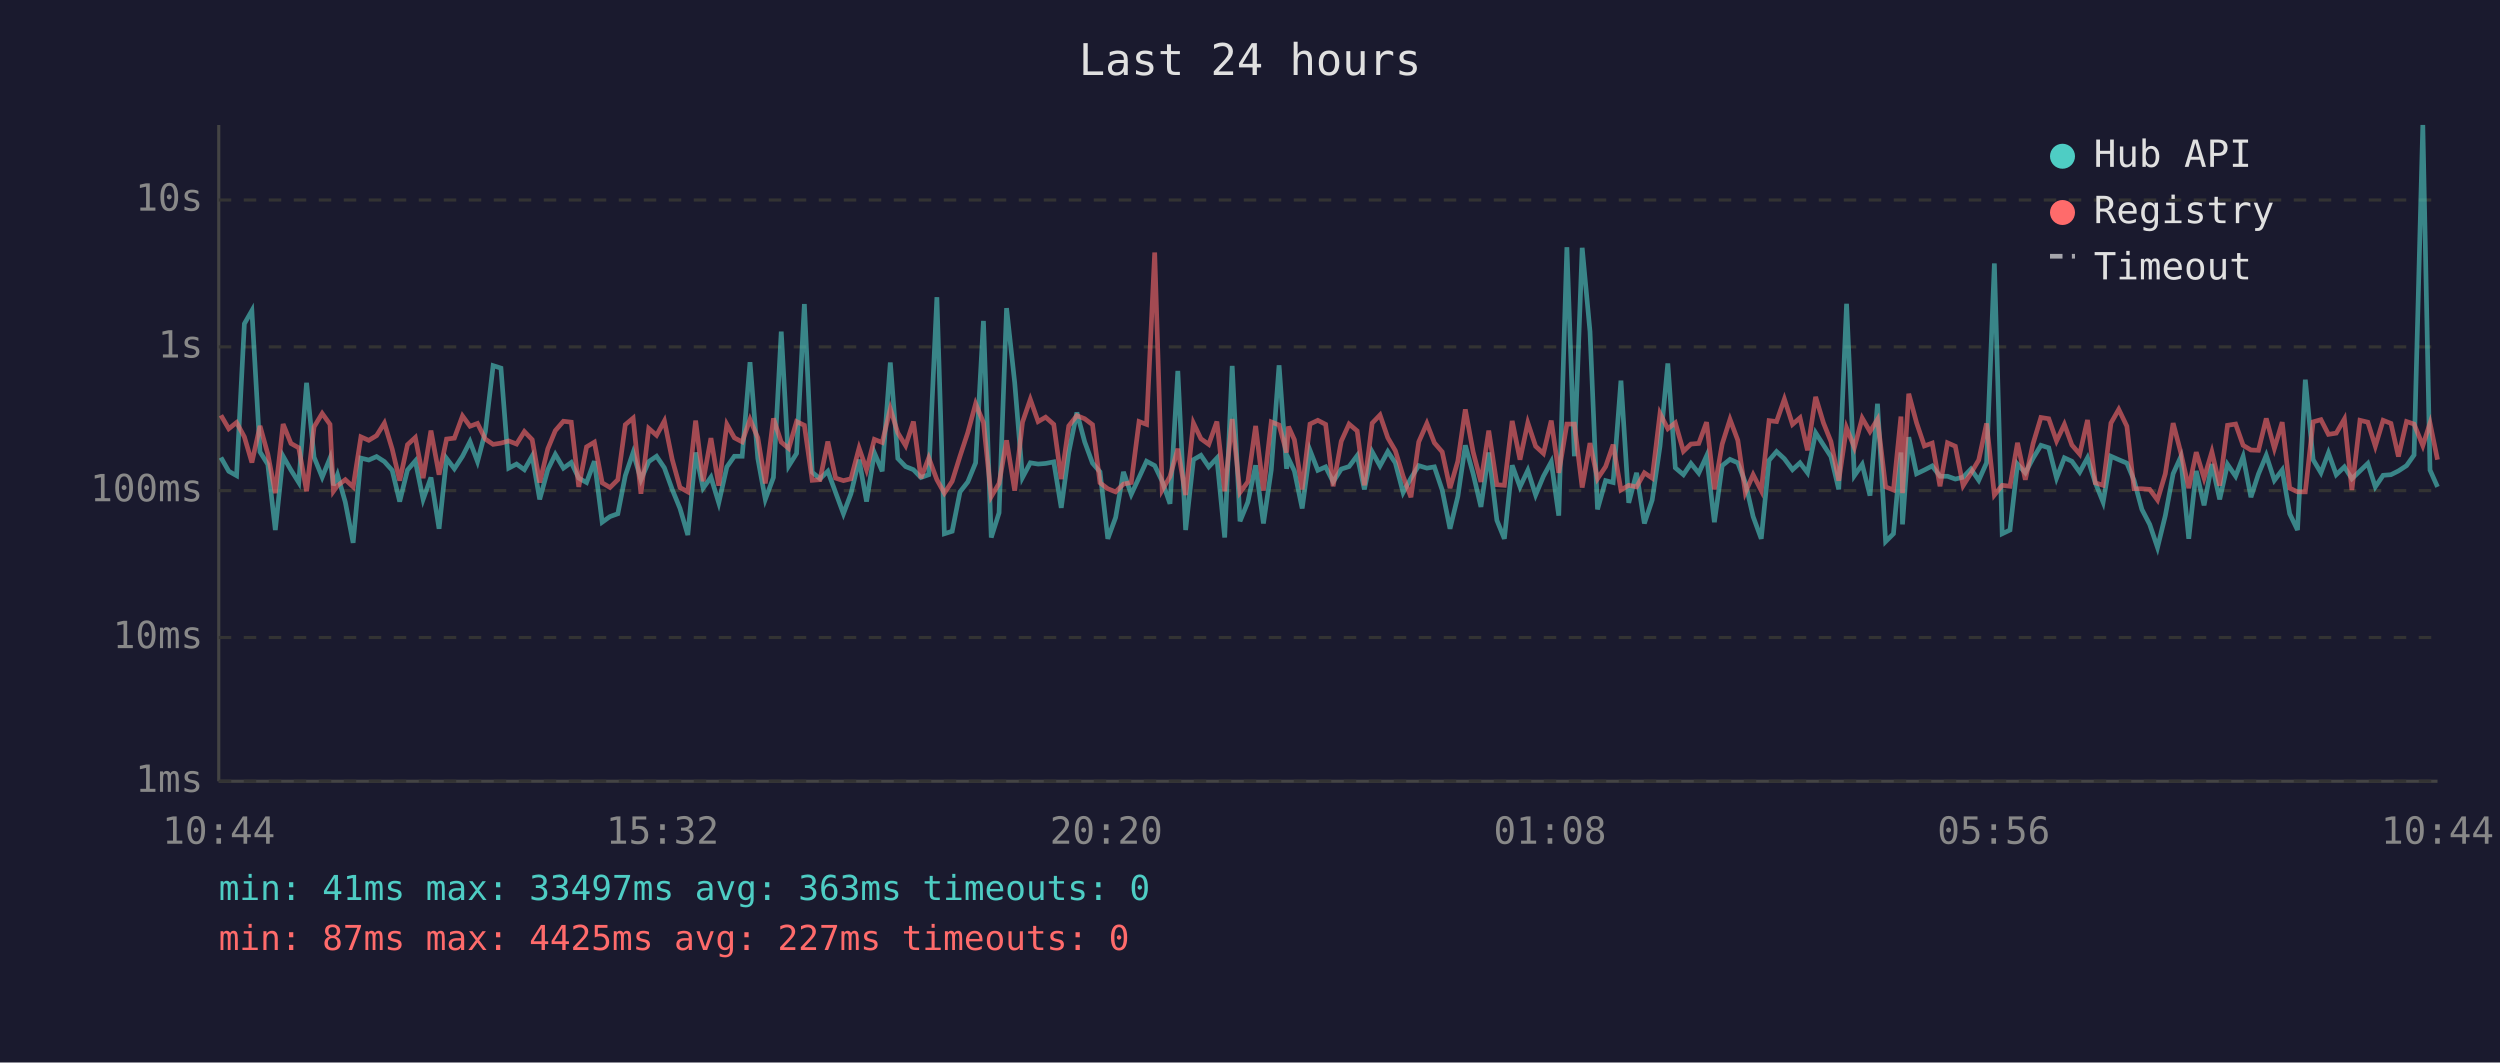
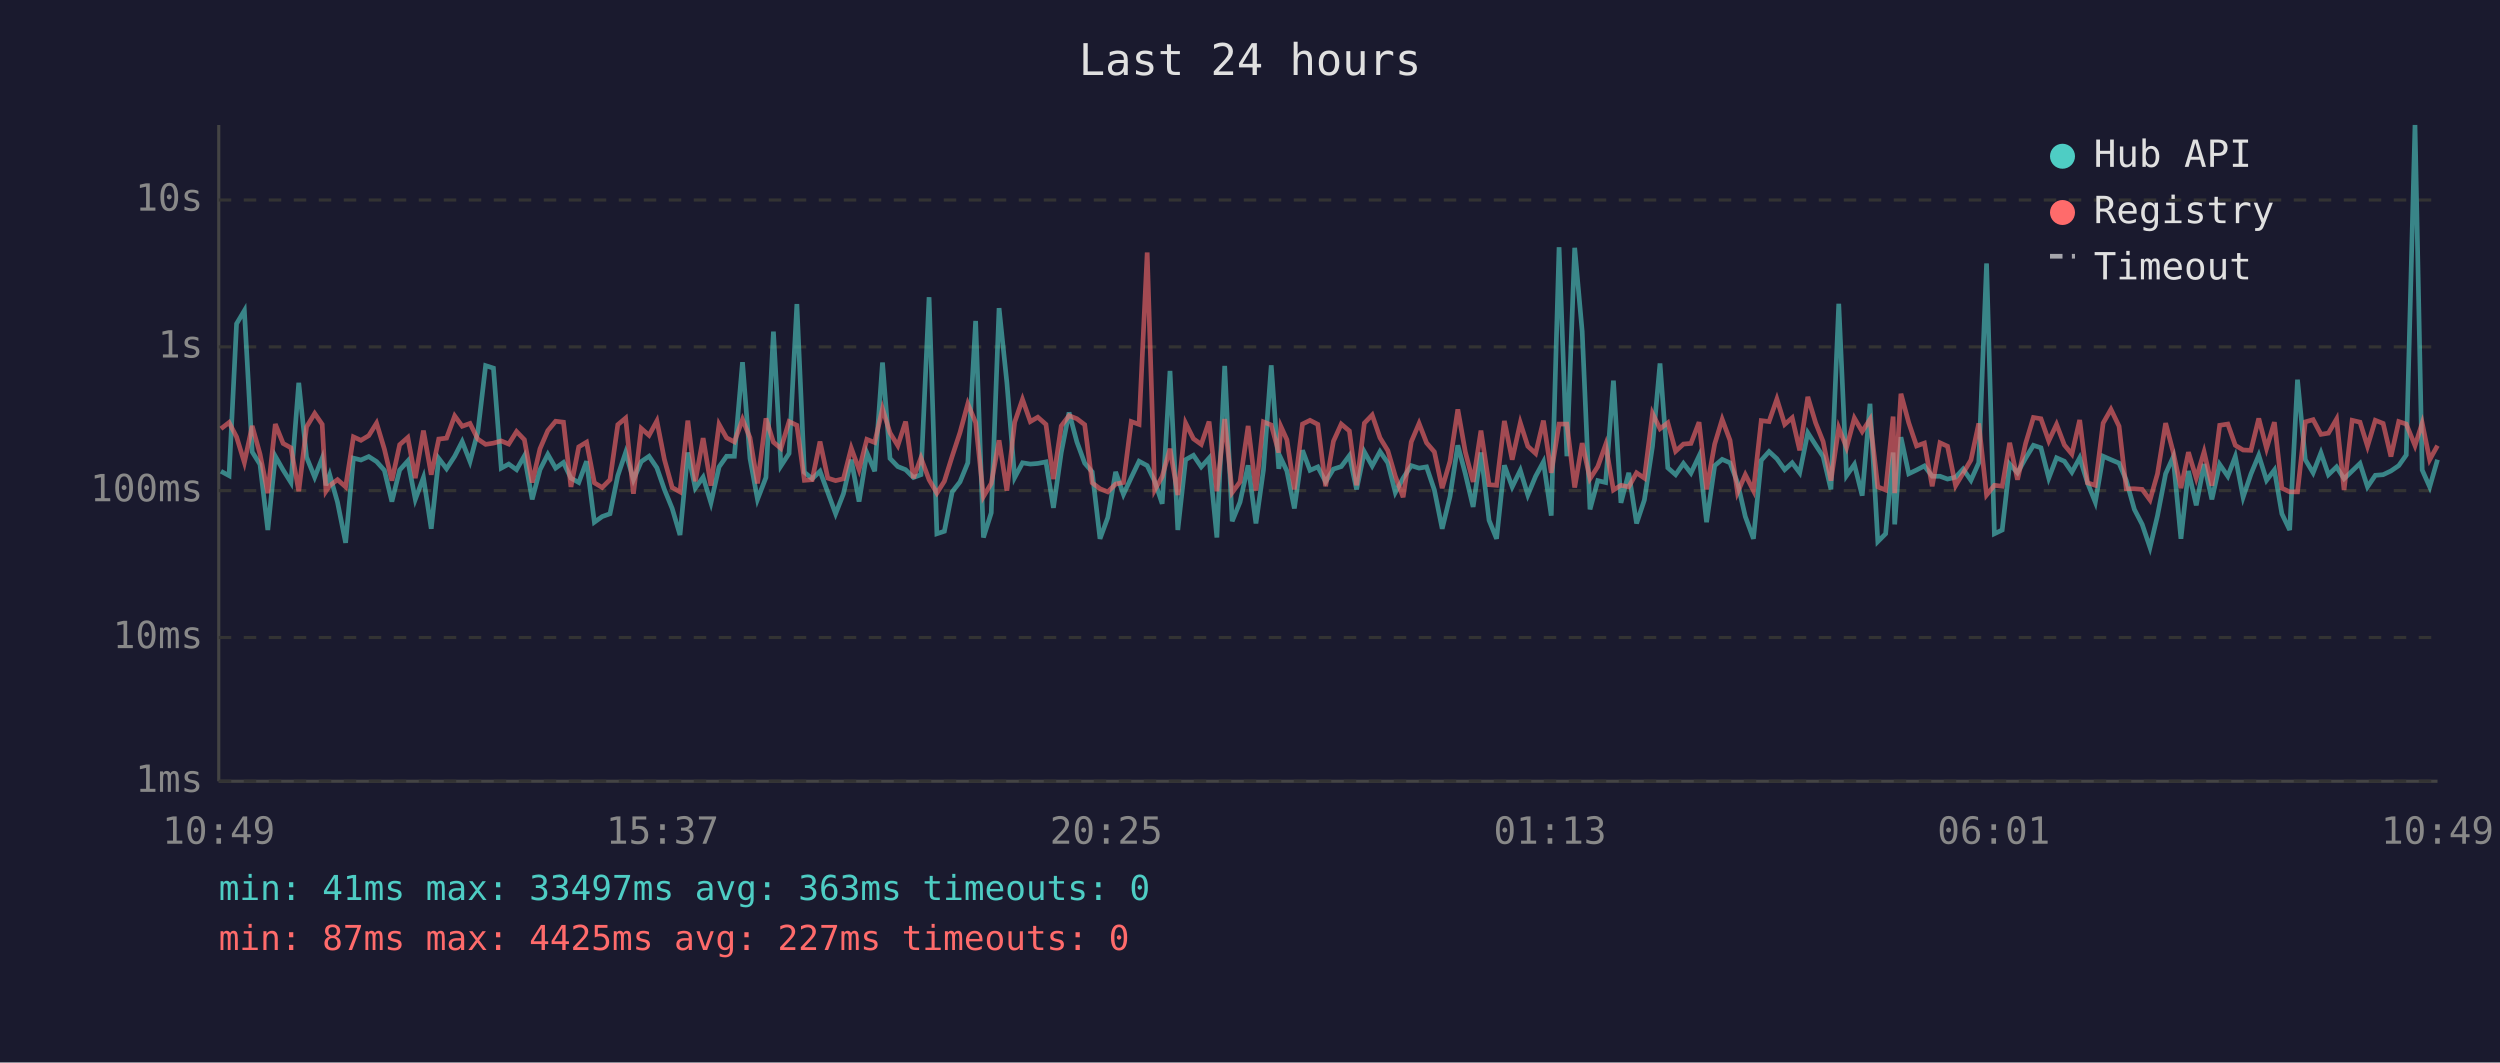
<svg xmlns="http://www.w3.org/2000/svg" viewBox="0 0 800 340" font-family="monospace" font-size="12">
  <rect width="800" height="340" fill="#1a1a2e" />
  <text x="400" y="24" fill="#e0e0e0" font-size="14" text-anchor="middle">Last 24 hours</text>
  <line x1="70" y1="40" x2="70" y2="250" stroke="#444" stroke-width="1" />
  <line x1="70" y1="250" x2="780" y2="250" stroke="#444" stroke-width="1" />
  <line x1="70" y1="250" x2="780" y2="250" stroke="#333" stroke-width="1" stroke-dasharray="4" />
  <text x="65" y="250" fill="#888" text-anchor="end" dominant-baseline="middle">1ms</text>
  <line x1="70" y1="204" x2="780" y2="204" stroke="#333" stroke-width="1" stroke-dasharray="4" />
  <text x="65" y="204" fill="#888" text-anchor="end" dominant-baseline="middle">10ms</text>
  <line x1="70" y1="157" x2="780" y2="157" stroke="#333" stroke-width="1" stroke-dasharray="4" />
  <text x="65" y="157" fill="#888" text-anchor="end" dominant-baseline="middle">100ms</text>
  <line x1="70" y1="111" x2="780" y2="111" stroke="#333" stroke-width="1" stroke-dasharray="4" />
  <text x="65" y="111" fill="#888" text-anchor="end" dominant-baseline="middle">1s</text>
  <line x1="70" y1="64" x2="780" y2="64" stroke="#333" stroke-width="1" stroke-dasharray="4" />
  <text x="65" y="64" fill="#888" text-anchor="end" dominant-baseline="middle">10s</text>
-   <text x="70" y="270" fill="#888" text-anchor="middle">10:44</text>
-   <text x="212" y="270" fill="#888" text-anchor="middle">15:32</text>
-   <text x="354" y="270" fill="#888" text-anchor="middle">20:20</text>
-   <text x="496" y="270" fill="#888" text-anchor="middle">01:08</text>
-   <text x="638" y="270" fill="#888" text-anchor="middle">05:56</text>
-   <text x="780" y="270" fill="#888" text-anchor="middle">10:44</text>
-   <polyline points="70.7,146.4 73.2,150.8 75.7,152.2 78.2,103.6 80.6,99.4 83.2,144.6 85.7,148.6 88.1,169.6 90.6,146.0 93.1,150.4 95.6,154.4 98.1,122.5 100.5,146.3 103.1,152.7 105.6,146.6 106.7,155.3 108.0,151.9 110.5,160.7 113.0,173.7 115.5,146.6 118.0,147.2 120.5,146.1 123.0,147.7 125.5,150.5 127.9,160.5 130.4,150.4 132.9,147.5 135.4,159.8 137.9,152.8 140.5,169.2 142.9,146.7 145.4,150.0 148.0,146.0 150.4,141.3 152.8,147.7 155.3,138.2 157.8,117.0 160.3,117.8 162.8,149.8 165.3,148.5 167.8,150.3 170.3,145.9 172.7,159.8 175.3,150.3 177.7,145.4 180.3,149.8 182.8,148.0 185.2,153.0 187.7,154.4 190.2,147.6 192.7,167.1 195.2,165.3 197.7,164.4 200.1,152.2 202.6,144.8 205.1,153.5 207.6,147.7 210.1,146.0 212.6,149.7 215.1,156.6 217.6,162.7 220.1,171.2 222.6,144.8 225.0,156.2 227.5,152.7 230.0,160.9 232.6,149.4 235.0,146.0 237.5,146.0 240.0,115.9 242.5,146.7 244.9,159.8 247.5,152.8 250.0,106.1 252.4,149.1 254.9,145.1 257.4,97.3 259.9,151.1 262.4,153.2 264.9,150.8 267.4,157.6 269.9,164.4 272.3,158.0 274.9,147.1 277.3,160.5 279.8,144.9 282.3,150.8 284.9,116.0 287.3,146.7 289.8,149.3 292.3,150.3 294.7,152.8 297.2,151.9 299.8,95.1 302.2,170.8 304.7,170.0 307.2,157.4 309.7,154.2 312.2,148.1 314.7,102.7 317.2,172.0 319.7,164.1 322.1,98.6 324.7,122.4 327.2,152.8 329.7,148.1 332.2,148.5 334.6,148.3 337.2,147.8 339.6,162.5 342.0,144.8 344.6,132.0 347.1,141.4 349.6,148.2 352.0,151.0 354.5,172.4 357.0,165.6 359.5,151.0 362.0,158.2 364.5,152.8 366.9,147.6 369.5,149.0 371.9,154.0 374.4,161.2 376.9,118.7 379.4,169.6 381.9,147.1 384.3,145.7 386.8,149.4 389.4,146.6 391.9,172.0 394.3,117.1 396.8,166.8 399.3,160.7 401.8,148.9 404.3,167.5 406.8,150.4 409.3,116.9 411.7,150.0 412.3,146.7 414.2,150.7 416.7,162.7 419.2,144.1 421.7,150.5 424.2,149.4 426.6,154.2 429.2,150.1 431.7,149.3 434.3,145.8 436.6,156.6 439.1,144.6 441.6,149.1 444.1,144.5 446.5,148.1 449.0,157.6 451.5,153.0 454.0,149.0 456.6,149.8 459.0,149.4 461.5,156.8 464.0,169.2 466.5,158.9 468.9,142.5 471.4,151.6 473.9,162.2 476.4,144.8 479.0,166.5 481.4,172.4 483.9,148.9 486.4,155.8 488.9,150.5 491.4,158.4 493.9,152.4 496.4,147.8 498.8,165.0 501.4,79.1 503.8,146.0 506.3,79.3 508.8,106.1 511.2,163.0 513.8,153.8 516.2,154.4 518.7,121.8 521.2,160.9 523.7,151.3 526.2,167.5 528.7,160.0 531.2,142.8 533.7,116.3 536.1,149.7 538.7,151.9 541.1,148.3 543.6,151.4 546.1,145.9 548.6,167.1 551.1,149.0 553.6,147.0 556.1,148.1 558.5,154.4 561.0,165.3 563.6,172.4 566.1,147.3 568.5,144.5 571.0,146.8 573.6,150.3 576.0,148.1 578.4,151.3 581.0,138.5 583.5,142.4 585.9,146.1 588.4,156.6 590.9,97.2 593.4,152.2 595.9,148.6 598.4,158.6 600.8,129.2 603.4,173.3 605.9,170.8 608.3,144.8 608.8,167.8 610.8,139.9 613.3,151.6 615.8,150.4 618.3,149.1 620.8,152.4 623.2,152.4 625.7,153.3 628.2,152.7 630.7,150.1 633.2,153.7 635.7,148.1 638.2,84.3 640.7,170.8 643.2,169.6 645.6,148.5 648.1,151.3 650.6,146.6 653.1,142.5 655.6,143.3 658.1,153.0 660.6,146.5 663.0,147.6 665.5,151.1 668.0,146.5 670.5,154.5 673.0,160.7 675.5,146.0 678.0,147.1 680.6,148.2 682.9,153.7 685.4,163.0 687.9,167.8 690.4,175.2 692.9,165.0 695.4,151.6 697.8,146.3 700.4,172.4 702.8,150.7 705.3,161.7 707.8,148.5 710.3,159.8 712.8,148.6 715.4,152.4 717.8,146.1 720.3,159.1 722.7,151.7 725.2,145.7 727.8,153.7 730.3,150.4 732.7,164.4 735.2,169.6 737.7,121.5 740.2,147.1 742.7,151.3 745.1,144.9 747.6,151.9 750.2,149.4 752.6,153.2 755.2,150.7 757.7,148.3 760.1,155.8 762.6,152.1 765.1,151.9 767.5,150.7 770.1,149.0 772.5,145.6 775.3,40.0 777.6,150.4 780.0,155.8" fill="none" stroke="#4ecdc4" stroke-width="1.5" opacity="0.6" />
-   <polyline points="70.7,132.9 73.2,137.2 75.7,135.2 78.2,139.8 80.6,148.0 83.2,136.3 85.7,145.3 88.1,157.8 90.6,135.7 93.1,141.9 95.6,143.3 98.1,157.2 100.5,136.6 103.1,132.3 105.6,135.8 106.7,157.2 108.0,155.4 110.5,153.5 113.0,155.8 115.5,139.8 118.0,140.9 120.5,139.4 123.0,135.4 125.5,143.7 127.9,153.8 130.4,142.3 132.9,140.0 135.4,153.0 137.9,137.8 140.5,151.9 142.9,140.5 145.4,140.2 148.0,133.1 150.4,136.4 152.8,135.5 155.3,140.5 157.8,142.2 160.3,141.8 162.8,141.1 165.3,142.1 167.8,138.1 170.3,140.7 172.7,154.4 175.3,143.6 177.7,137.8 180.3,134.8 182.8,135.1 185.2,155.8 187.7,143.0 190.2,141.5 192.7,154.5 195.2,156.0 197.7,153.5 200.1,135.9 202.6,133.8 205.1,158.0 207.6,137.1 210.1,139.3 212.6,134.7 215.1,147.0 217.6,156.0 220.1,157.4 222.6,134.6 225.0,154.0 227.5,140.2 230.0,155.4 232.6,135.8 235.0,140.1 237.5,141.4 240.0,134.2 242.5,140.1 244.9,154.7 247.5,133.9 250.0,141.5 252.4,143.5 254.9,134.9 257.4,136.1 259.9,153.7 262.4,153.5 264.9,141.3 267.4,153.0 269.9,153.8 272.3,153.2 274.9,143.4 277.3,150.3 279.8,140.6 282.3,141.6 284.9,130.8 287.3,138.5 289.8,142.6 292.3,134.9 294.7,153.0 297.2,146.5 299.8,153.5 302.2,157.8 304.7,154.0 307.2,146.0 309.7,138.4 312.2,129.2 314.7,135.2 317.2,158.9 319.7,154.7 322.1,140.9 324.7,157.0 327.2,135.1 329.7,127.8 332.2,134.9 334.6,133.5 337.2,135.8 339.6,153.3 342.0,136.3 344.6,133.0 347.1,134.0 349.6,135.9 352.0,154.5 354.5,156.4 357.0,157.4 359.5,154.9 362.0,154.4 364.5,134.9 366.9,135.8 369.5,80.8 371.9,156.8 374.4,152.5 376.9,143.6 379.4,158.4 381.9,135.4 384.3,140.4 386.8,142.2 389.4,134.9 391.9,157.2 394.3,134.1 396.8,157.6 399.3,154.2 401.8,136.3 404.3,157.0 406.8,135.0 409.3,136.0 411.7,144.8 412.3,136.5 414.2,140.7 416.7,156.6 419.2,135.7 421.7,134.5 424.2,135.8 426.6,155.6 429.2,141.2 431.7,135.7 434.3,137.9 436.6,155.3 439.1,135.4 441.6,132.8 444.1,140.1 446.5,144.2 449.0,152.4 451.5,159.1 454.0,141.4 456.6,135.5 459.0,141.7 461.5,144.6 464.0,156.2 466.5,147.6 468.9,131.0 471.4,144.6 473.9,154.2 476.4,137.8 479.0,155.1 481.4,155.3 483.9,134.7 486.4,147.1 488.9,135.3 491.4,142.8 493.9,145.1 496.4,134.6 498.8,151.3 501.4,135.7 503.8,135.7 506.3,156.0 508.8,141.8 511.2,153.2 513.8,149.3 516.2,142.3 518.7,156.8 521.2,155.3 523.7,155.8 526.2,151.3 528.7,153.0 531.2,132.3 533.7,137.2 536.1,135.3 538.7,144.4 541.1,142.1 543.6,141.9 546.1,135.1 548.6,156.6 551.1,142.1 553.6,134.2 556.1,140.9 558.5,157.6 561.0,151.9 563.6,157.0 566.1,134.6 568.5,134.9 571.0,127.7 573.6,135.8 576.0,133.7 578.4,144.1 581.0,127.0 583.5,135.3 585.9,141.3 588.4,153.8 590.9,136.9 593.4,143.2 595.9,133.8 598.4,138.1 600.8,134.2 603.4,155.8 605.9,156.8 608.3,133.3 608.8,157.8 610.8,126.0 613.3,135.3 615.8,142.7 618.3,141.8 620.8,155.6 623.2,141.7 625.7,142.8 628.2,155.4 630.7,151.4 633.2,147.2 635.7,135.5 638.2,158.4 640.7,155.3 643.2,155.6 645.6,141.7 648.1,153.5 650.6,141.9 653.1,133.6 655.6,134.0 658.1,141.1 660.6,135.8 663.0,142.4 665.5,145.3 668.0,134.4 670.5,154.5 673.0,155.3 675.5,135.4 678.0,131.0 680.6,136.4 682.9,156.4 685.4,156.4 687.9,156.6 690.4,160.0 692.9,151.6 695.4,135.4 697.8,144.6 700.4,156.2 702.8,144.7 705.3,153.0 707.8,144.6 710.3,155.4 712.8,136.1 715.4,135.7 717.8,142.5 720.3,144.0 722.7,144.1 725.2,133.9 727.8,143.5 730.3,135.1 732.7,156.2 735.2,157.4 737.7,157.4 740.2,135.0 742.7,134.3 745.1,139.0 747.6,138.6 750.2,134.1 752.6,156.8 755.2,134.5 757.7,135.1 760.1,142.8 762.6,134.5 765.1,135.5 767.5,146.1 770.1,134.9 772.5,135.7 775.3,142.6 777.6,135.4 780.0,147.1" fill="none" stroke="#ff6b6b" stroke-width="1.5" opacity="0.6" />
+   <text x="70" y="270" fill="#888" text-anchor="middle">10:49</text>
+   <text x="212" y="270" fill="#888" text-anchor="middle">15:37</text>
+   <text x="354" y="270" fill="#888" text-anchor="middle">20:25</text>
+   <text x="496" y="270" fill="#888" text-anchor="middle">01:13</text>
+   <text x="638" y="270" fill="#888" text-anchor="middle">06:01</text>
+   <text x="780" y="270" fill="#888" text-anchor="middle">10:49</text>
+   <polyline points="70.7,150.8 73.3,152.2 75.7,103.6 78.2,99.4 80.7,144.6 83.2,148.6 85.7,169.6 88.1,146.0 90.6,150.4 93.1,154.4 95.6,122.5 98.1,146.3 100.7,152.7 103.1,146.6 104.3,155.3 105.5,151.9 108.0,160.7 110.6,173.7 113.1,146.6 115.5,147.2 118.0,146.1 120.5,147.7 123.0,150.5 125.4,160.5 127.9,150.4 130.5,147.5 132.9,159.8 135.5,152.8 138.0,169.2 140.4,146.7 142.9,150.0 145.5,146.0 147.9,141.3 150.4,147.7 152.9,138.2 155.4,117.0 157.9,117.8 160.4,149.8 162.8,148.5 165.3,150.3 167.8,145.9 170.3,159.8 172.8,150.3 175.3,145.4 177.8,149.8 180.3,148.0 182.7,153.0 185.2,154.4 187.7,147.6 190.2,167.1 192.7,165.3 195.2,164.4 197.7,152.2 200.2,144.8 202.7,153.5 205.2,147.7 207.7,146.0 210.2,149.7 212.6,156.6 215.1,162.7 217.6,171.2 220.1,144.8 222.5,156.2 225.0,152.7 227.5,160.9 230.1,149.4 232.5,146.0 235.0,146.0 237.6,115.9 240.0,146.7 242.4,159.8 245.1,152.8 247.5,106.1 249.9,149.1 252.5,145.1 255.0,97.3 257.4,151.1 259.9,153.2 262.4,150.8 264.9,157.6 267.4,164.4 269.9,158.0 272.4,147.1 274.9,160.5 277.4,144.9 279.9,150.8 282.4,116.0 284.8,146.7 287.3,149.3 289.8,150.3 292.3,152.8 294.7,151.9 297.3,95.1 299.8,170.8 302.2,170.0 304.7,157.4 307.2,154.2 309.7,148.1 312.2,102.7 314.7,172.0 317.2,164.1 319.7,98.6 322.2,122.4 324.7,152.8 327.2,148.1 329.7,148.5 332.1,148.3 334.7,147.8 337.1,162.5 339.6,144.8 342.1,132.0 344.6,141.4 347.1,148.2 349.5,151.0 352.0,172.4 354.5,165.6 357.0,151.0 359.5,158.2 362.0,152.8 364.5,147.6 367.1,149.0 369.5,154.0 371.9,161.2 374.4,118.7 376.9,169.6 379.4,147.1 381.9,145.7 384.4,149.4 386.9,146.6 389.4,172.0 391.9,117.1 394.3,166.8 396.8,160.7 399.4,148.9 401.9,167.5 404.3,150.4 406.8,116.9 409.2,150.0 409.9,146.7 411.8,150.7 414.2,162.7 416.8,144.1 419.2,150.5 421.7,149.4 424.2,154.2 426.7,150.1 429.2,149.3 431.8,145.8 434.1,156.6 436.6,144.6 439.1,149.1 441.6,144.5 444.1,148.1 446.5,157.6 449.0,153.0 451.6,149.0 454.1,149.8 456.5,149.4 459.0,156.8 461.5,169.2 464.0,158.9 466.5,142.5 468.9,151.6 471.4,162.2 473.9,144.8 476.5,166.5 478.9,172.4 481.4,148.9 483.9,155.8 486.5,150.5 488.9,158.4 491.4,152.4 493.9,147.8 496.4,165.0 498.9,79.1 501.4,146.0 503.9,79.3 506.3,106.1 508.8,163.0 511.3,153.8 513.8,154.4 516.3,121.8 518.7,160.9 521.2,151.3 523.7,167.5 526.2,160.0 528.8,142.8 531.2,116.3 533.7,149.7 536.2,151.9 538.7,148.3 541.1,151.4 543.7,145.9 546.1,167.1 548.7,149.0 551.1,147.0 553.6,148.1 556.0,154.4 558.5,165.3 561.1,172.4 563.6,147.3 566.1,144.5 568.6,146.8 571.1,150.3 573.5,148.1 575.9,151.3 578.5,138.5 581.0,142.4 583.4,146.1 585.9,156.6 588.4,97.2 590.9,152.2 593.4,148.6 595.9,158.6 598.4,129.2 600.9,173.3 603.4,170.8 605.8,144.8 606.3,167.8 608.3,139.9 610.8,151.6 613.3,150.4 615.8,149.1 618.3,152.4 620.8,152.4 623.2,153.3 625.8,152.7 628.2,150.1 630.7,153.7 633.2,148.1 635.7,84.3 638.2,170.8 640.7,169.6 643.1,148.5 645.6,151.3 648.2,146.6 650.7,142.5 653.1,143.3 655.6,153.0 658.1,146.5 660.6,147.6 663.0,151.1 665.5,146.5 668.0,154.5 670.5,160.7 673.0,146.0 675.5,147.1 678.1,148.2 680.4,153.7 683.0,163.0 685.5,167.8 688.0,175.2 690.4,165.0 693.0,151.6 695.4,146.3 697.9,172.4 700.3,150.7 702.8,161.7 705.3,148.5 707.8,159.8 710.3,148.6 712.9,152.4 715.3,146.1 717.8,159.1 720.3,151.7 722.8,145.7 725.3,153.7 727.8,150.4 730.2,164.4 732.7,169.6 735.2,121.5 737.7,147.1 740.2,151.3 742.7,144.9 745.1,151.9 747.7,149.4 750.1,153.2 752.7,150.7 755.2,148.3 757.6,155.8 760.1,152.1 762.6,151.9 765.1,150.7 767.6,149.0 770.0,145.6 772.8,40.0 775.1,150.4 777.5,155.8 780.0,147.1" fill="none" stroke="#4ecdc4" stroke-width="1.5" opacity="0.6" />
+   <polyline points="70.7,137.2 73.3,135.2 75.7,139.8 78.2,148.0 80.7,136.3 83.2,145.3 85.7,157.8 88.1,135.7 90.6,141.9 93.1,143.3 95.6,157.2 98.1,136.6 100.7,132.3 103.1,135.8 104.3,157.2 105.5,155.4 108.0,153.5 110.6,155.8 113.1,139.8 115.5,140.9 118.0,139.4 120.5,135.4 123.0,143.7 125.4,153.8 127.9,142.3 130.5,140.0 132.9,153.0 135.5,137.8 138.0,151.9 140.4,140.5 142.9,140.2 145.5,133.1 147.9,136.4 150.4,135.5 152.9,140.5 155.4,142.2 157.9,141.8 160.4,141.1 162.8,142.1 165.3,138.1 167.8,140.7 170.3,154.4 172.8,143.6 175.3,137.8 177.8,134.8 180.3,135.1 182.7,155.8 185.2,143.0 187.7,141.5 190.2,154.5 192.7,156.0 195.2,153.5 197.7,135.9 200.2,133.8 202.7,158.0 205.2,137.1 207.7,139.3 210.2,134.7 212.6,147.0 215.1,156.0 217.6,157.4 220.1,134.6 222.5,154.0 225.0,140.2 227.5,155.4 230.1,135.8 232.5,140.1 235.0,141.4 237.6,134.2 240.0,140.1 242.4,154.7 245.1,133.9 247.5,141.5 249.9,143.5 252.5,134.9 255.0,136.1 257.4,153.7 259.9,153.5 262.4,141.3 264.9,153.0 267.4,153.8 269.9,153.2 272.4,143.4 274.9,150.3 277.4,140.6 279.9,141.6 282.4,130.8 284.8,138.5 287.3,142.6 289.8,134.9 292.3,153.0 294.7,146.5 297.3,153.5 299.8,157.8 302.2,154.0 304.7,146.0 307.2,138.4 309.7,129.2 312.2,135.2 314.7,158.9 317.2,154.7 319.7,140.9 322.2,157.0 324.7,135.1 327.2,127.8 329.7,134.9 332.1,133.5 334.7,135.8 337.1,153.3 339.6,136.3 342.1,133.0 344.6,134.0 347.1,135.9 349.5,154.5 352.0,156.4 354.5,157.4 357.0,154.9 359.5,154.4 362.0,134.9 364.5,135.8 367.1,80.8 369.5,156.8 371.9,152.5 374.4,143.6 376.9,158.4 379.4,135.4 381.9,140.4 384.4,142.2 386.9,134.9 389.4,157.2 391.9,134.1 394.3,157.6 396.8,154.2 399.4,136.3 401.9,157.0 404.3,135.0 406.8,136.0 409.2,144.8 409.9,136.5 411.8,140.7 414.2,156.6 416.8,135.7 419.2,134.5 421.7,135.8 424.2,155.6 426.7,141.2 429.2,135.7 431.8,137.9 434.1,155.3 436.6,135.4 439.1,132.8 441.6,140.1 444.1,144.2 446.5,152.4 449.0,159.1 451.6,141.4 454.1,135.5 456.5,141.7 459.0,144.6 461.5,156.2 464.0,147.6 466.5,131.0 468.9,144.6 471.4,154.2 473.9,137.8 476.5,155.1 478.9,155.3 481.4,134.7 483.9,147.1 486.5,135.3 488.9,142.8 491.4,145.1 493.9,134.6 496.4,151.3 498.9,135.7 501.4,135.7 503.9,156.0 506.3,141.8 508.8,153.2 511.3,149.3 513.8,142.3 516.3,156.8 518.7,155.3 521.2,155.8 523.7,151.3 526.2,153.0 528.8,132.3 531.2,137.2 533.7,135.3 536.2,144.4 538.7,142.1 541.1,141.9 543.7,135.1 546.1,156.6 548.7,142.1 551.1,134.2 553.6,140.9 556.0,157.6 558.5,151.9 561.1,157.0 563.6,134.6 566.1,134.9 568.6,127.7 571.1,135.8 573.5,133.7 575.9,144.1 578.5,127.0 581.0,135.3 583.4,141.3 585.9,153.8 588.4,136.9 590.9,143.2 593.4,133.8 595.9,138.1 598.4,134.2 600.9,155.8 603.4,156.8 605.8,133.3 606.3,157.8 608.3,126.0 610.8,135.3 613.3,142.7 615.8,141.8 618.3,155.6 620.8,141.7 623.2,142.8 625.8,155.4 628.2,151.4 630.7,147.2 633.2,135.5 635.7,158.4 638.2,155.3 640.7,155.6 643.1,141.7 645.6,153.5 648.2,141.9 650.7,133.6 653.1,134.0 655.6,141.1 658.1,135.8 660.6,142.4 663.0,145.3 665.5,134.4 668.0,154.5 670.5,155.3 673.0,135.4 675.5,131.0 678.1,136.4 680.4,156.4 683.0,156.4 685.5,156.6 688.0,160.0 690.4,151.6 693.0,135.4 695.4,144.6 697.9,156.2 700.3,144.7 702.8,153.0 705.3,144.6 707.8,155.4 710.3,136.1 712.9,135.7 715.3,142.5 717.8,144.0 720.3,144.1 722.8,133.9 725.3,143.5 727.8,135.1 730.2,156.2 732.7,157.4 735.2,157.4 737.7,135.0 740.2,134.3 742.7,139.0 745.1,138.6 747.7,134.1 750.1,156.8 752.7,134.5 755.2,135.1 757.6,142.8 760.1,134.5 762.6,135.5 765.1,146.1 767.6,134.9 770.0,135.7 772.8,142.6 775.1,135.4 777.5,147.1 780.0,142.6" fill="none" stroke="#ff6b6b" stroke-width="1.5" opacity="0.6" />
  <circle cx="660" cy="50" r="4" fill="#4ecdc4" />
  <text x="670" y="50" fill="#e0e0e0" dominant-baseline="middle">Hub API</text>
  <circle cx="660" cy="68" r="4" fill="#ff6b6b" />
  <text x="670" y="68" fill="#e0e0e0" dominant-baseline="middle">Registry</text>
  <line x1="656" y1="82" x2="664" y2="82" stroke="#e0e0e0" stroke-width="1.5" stroke-dasharray="4,3" opacity="0.7" />
  <text x="670" y="86" fill="#e0e0e0" dominant-baseline="middle">Timeout</text>
  <text x="70" y="288" fill="#4ecdc4" font-size="11">min: 41ms  max: 33497ms  avg: 363ms  timeouts: 0</text>
  <text x="70" y="304" fill="#ff6b6b" font-size="11">min: 87ms  max: 4425ms  avg: 227ms  timeouts: 0</text>
</svg>
